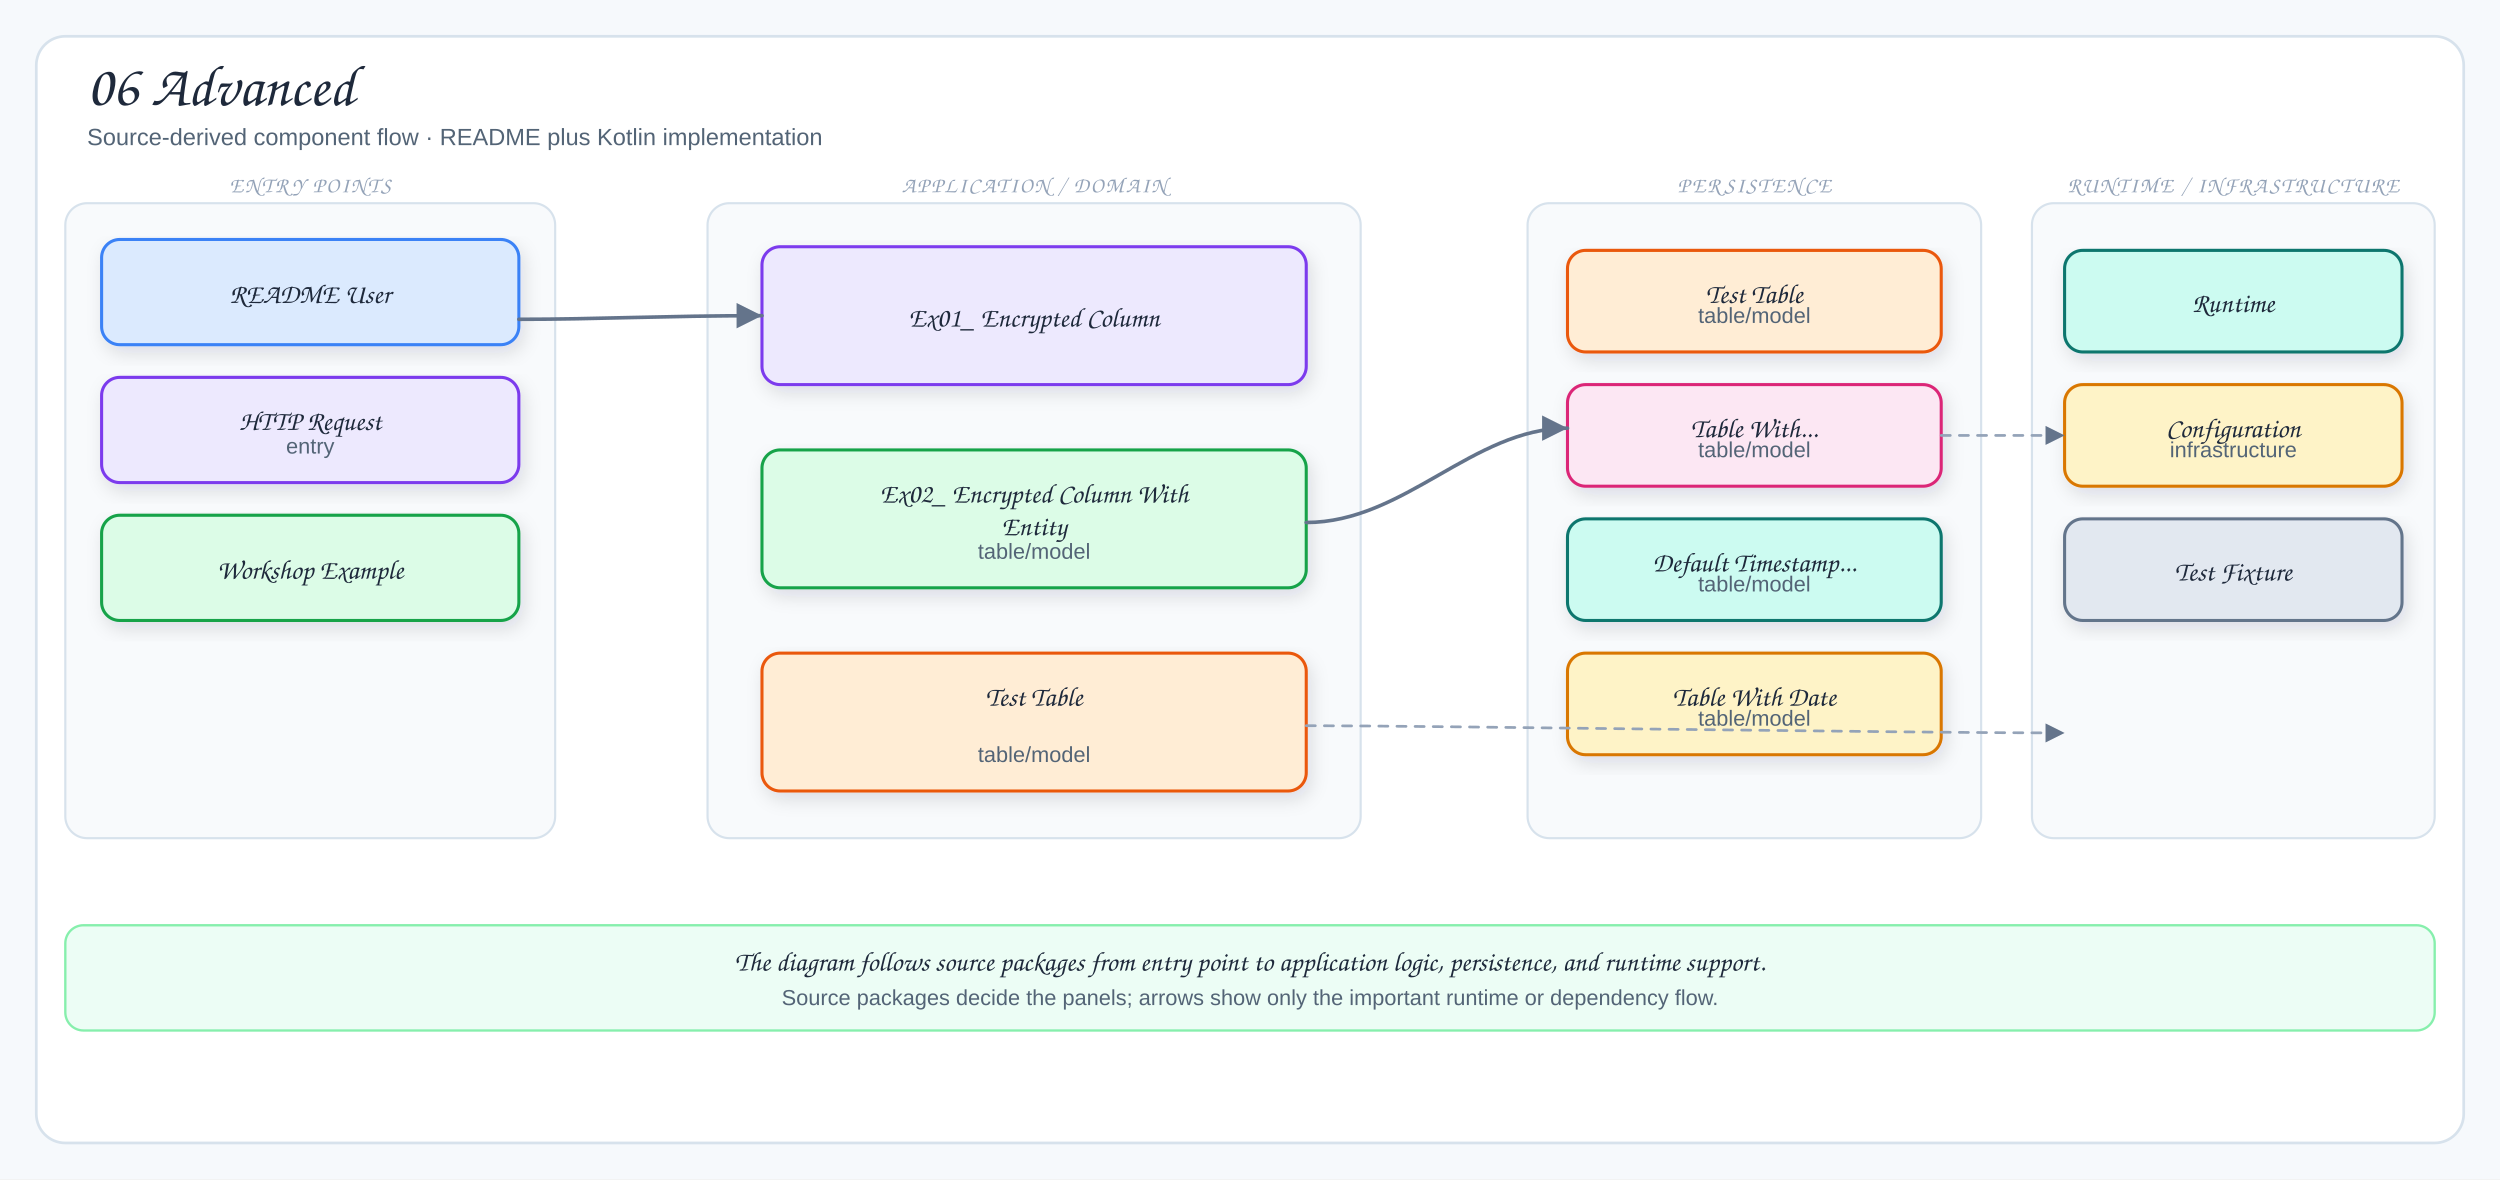
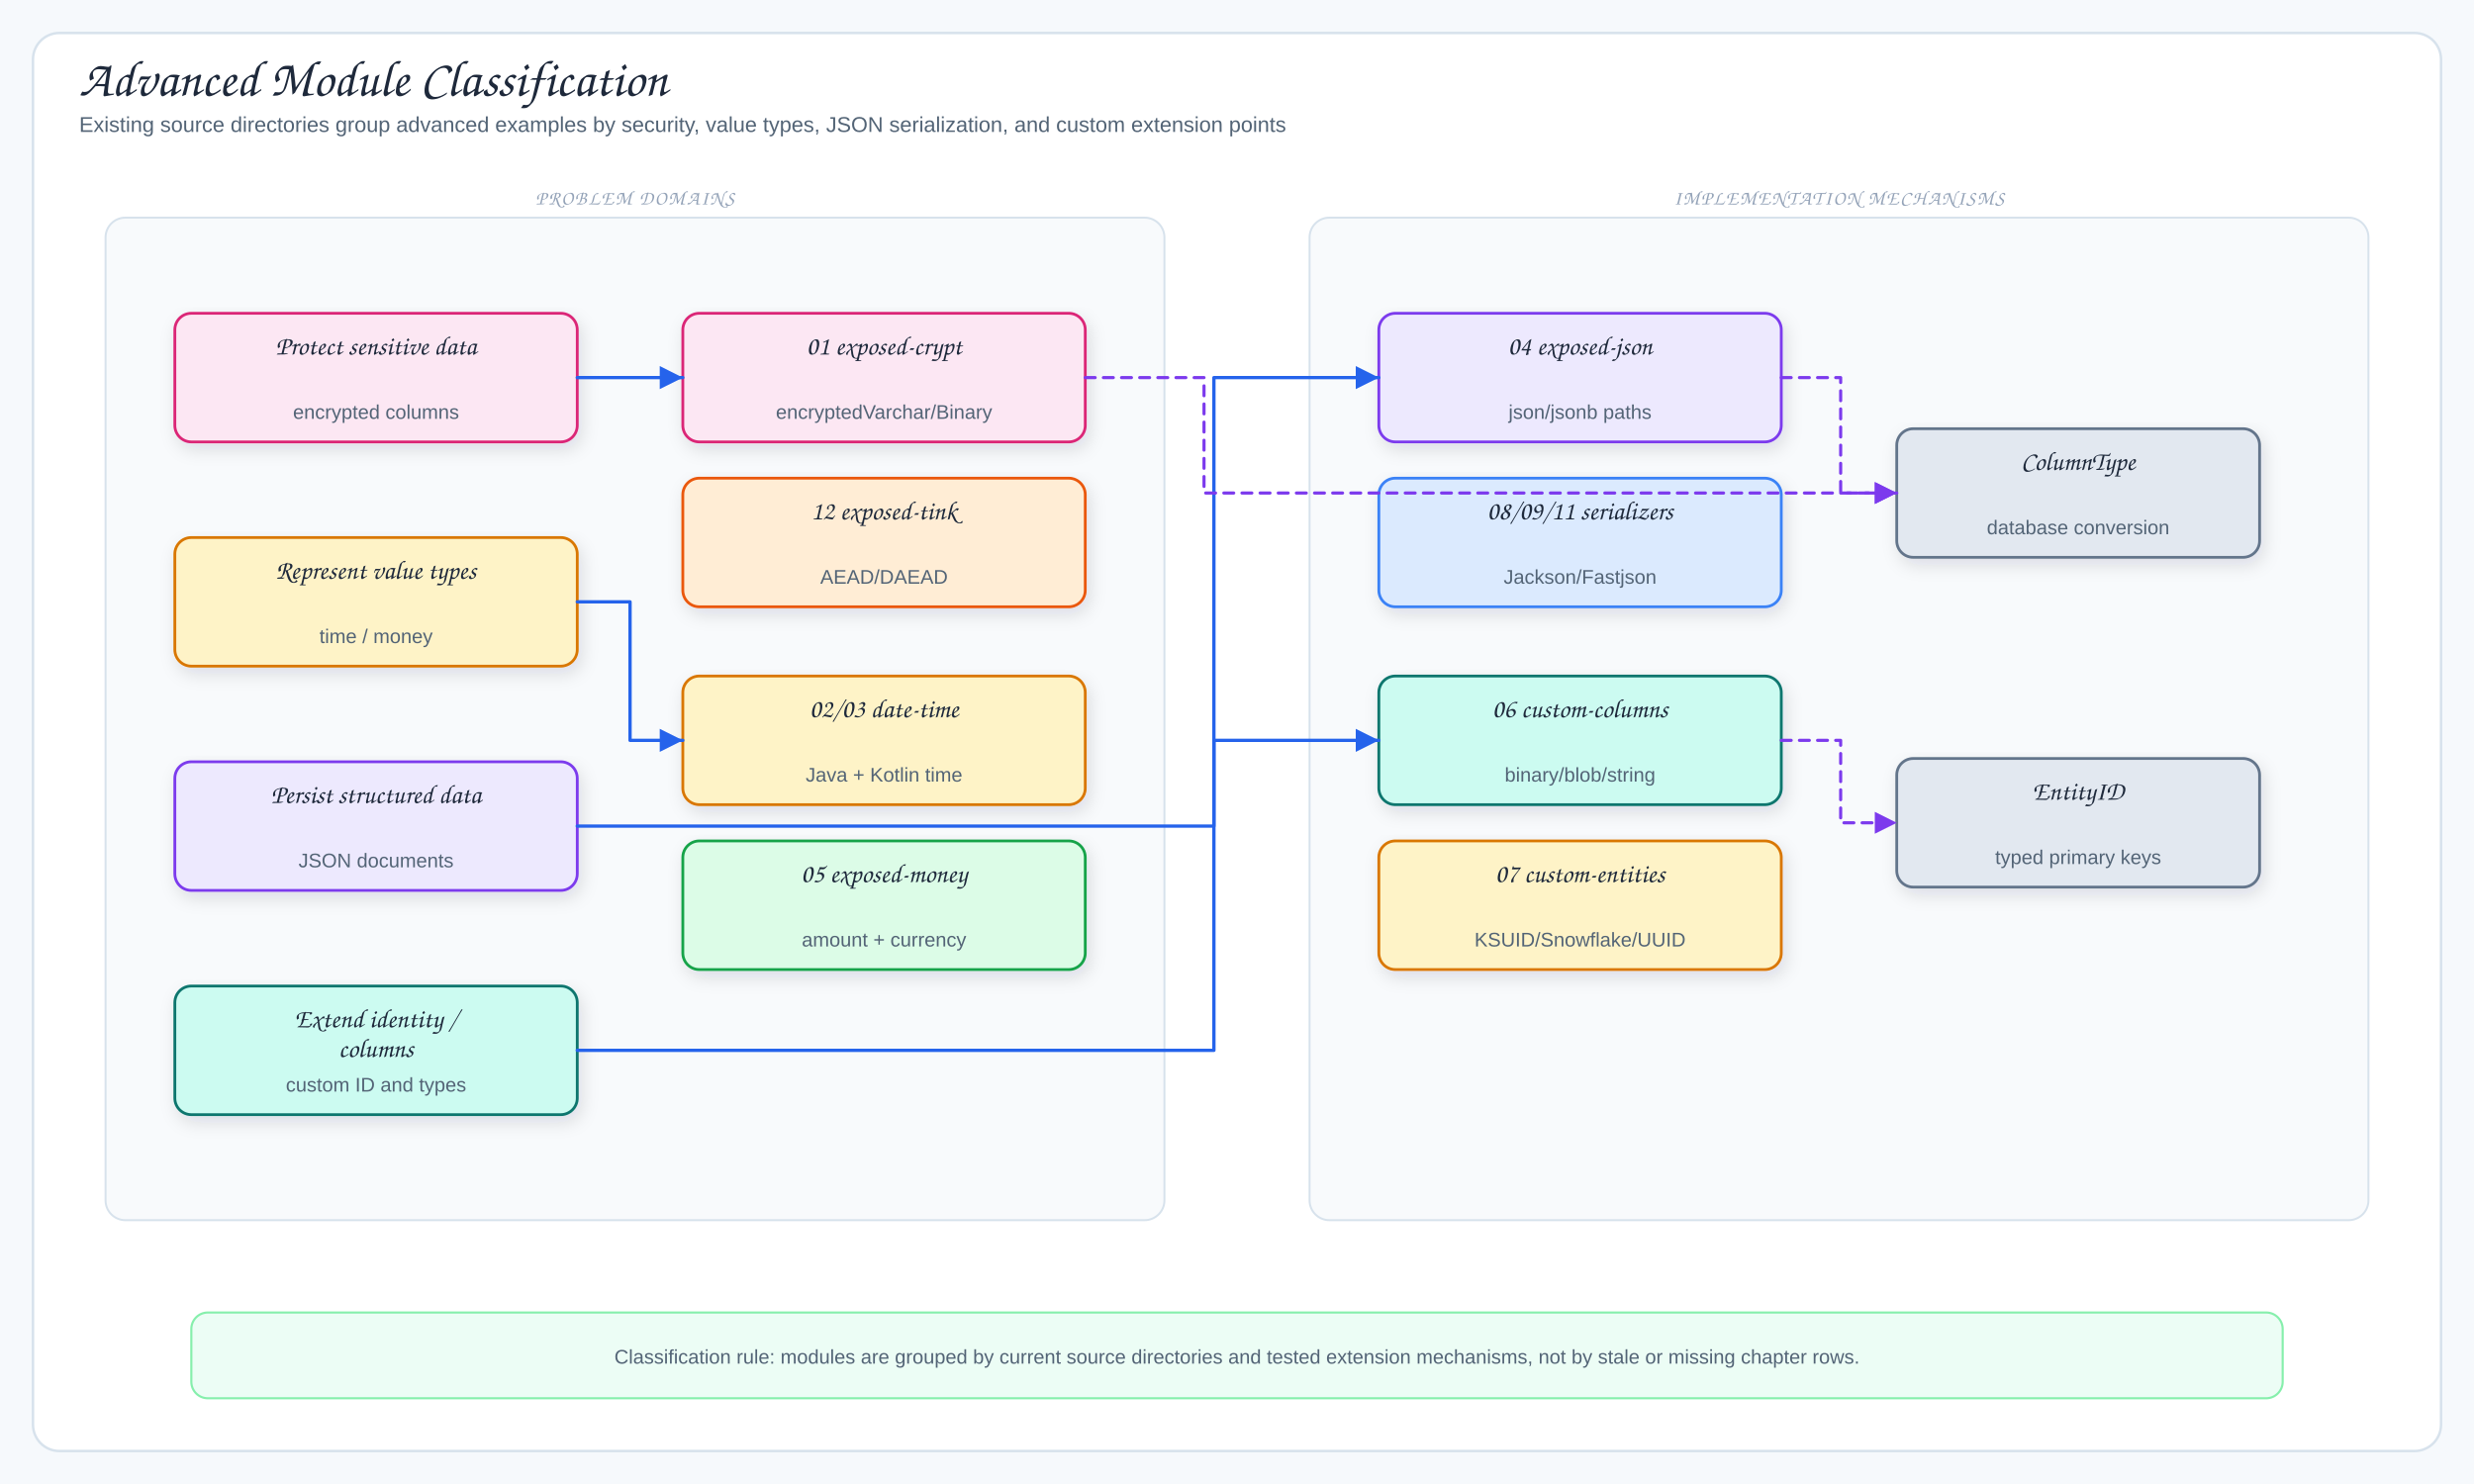
- <svg xmlns="http://www.w3.org/2000/svg" viewBox="0 0 1378 650" width="1378" height="650" role="img" aria-label="06 Advanced">
+ <svg xmlns="http://www.w3.org/2000/svg" viewBox="0 0 1500 900" width="1500" height="900" role="img" aria-label="Advanced Module Classification">
  <defs>
    <filter id="shadow" x="-10%" y="-10%" width="120%" height="130%">
      <feDropShadow dx="2" dy="4" stdDeviation="5" flood-color="#1f2937" flood-opacity="0.12" />
    </filter>
-     <marker id="arrow" markerWidth="9" markerHeight="9" refX="8" refY="4.5" orient="auto">
-       <path d="M1,1 L8,4.5 L1,8 Z" fill="#64748b" />
+     <marker id="arrowBlue" markerWidth="9" markerHeight="9" refX="8" refY="4.5" orient="auto">
+       <path d="M1,1 L8,4.5 L1,8 Z" fill="#2563eb" />
    </marker>
-     <marker id="inherit" markerWidth="11" markerHeight="10" refX="9.5" refY="5" orient="auto">
-       <path d="M0.5,1 L9.5,5 L0.5,9 Z" fill="#fff" stroke="#64748b" stroke-width="1.5" />
+     <marker id="arrowGreen" markerWidth="9" markerHeight="9" refX="8" refY="4.5" orient="auto">
+       <path d="M1,1 L8,4.5 L1,8 Z" fill="#16a34a" />
+     </marker>
+     <marker id="arrowTeal" markerWidth="9" markerHeight="9" refX="8" refY="4.5" orient="auto">
+       <path d="M1,1 L8,4.5 L1,8 Z" fill="#0f766e" />
+     </marker>
+     <marker id="arrowPurple" markerWidth="9" markerHeight="9" refX="8" refY="4.5" orient="auto">
+       <path d="M1,1 L8,4.5 L1,8 Z" fill="#7c3aed" />
+     </marker>
+     <marker id="arrowOrange" markerWidth="9" markerHeight="9" refX="8" refY="4.5" orient="auto">
+       <path d="M1,1 L8,4.5 L1,8 Z" fill="#ea580c" />
    </marker>
    <style>
-   .canvas{fill:#f6f9fc}
-   .frame{fill:#fff;stroke:#d7e2ec;stroke-width:1.5}
-   .panel{fill:#f8fafc;stroke:#d7e2ec;stroke-width:1.2}
-   .card{stroke-width:1.7;filter:url(#shadow)}
-   .title{font-family:"Architects Daughter","Comic Sans MS",cursive;font-size:32px;fill:#1e293b}
-   .subtitle{font-family:"Comic Sans MS","Comic Sans","Comic Neue",Arial,sans-serif;font-size:13px;fill:#536476}
-   .panelTitle{font-family:"Architects Daughter","Comic Sans MS",cursive;font-size:12px;letter-spacing:.08em;fill:#94a3b8}
-   .label{font-family:"Architects Daughter","Comic Sans MS",cursive;font-size:18px;fill:#1e293b}
-   .smallLabel{font-family:"Architects Daughter","Comic Sans MS",cursive;font-size:15px;fill:#1e293b}
-   .detail{font-family:"Comic Sans MS","Comic Sans","Comic Neue",Arial,sans-serif;font-size:12px;fill:#536476}
-   .tiny{font-family:"Comic Sans MS","Comic Sans","Comic Neue",Arial,sans-serif;font-size:10px;fill:#64748b}
-   .arrow{fill:none;stroke:#64748b;stroke-width:2;stroke-linecap:round;stroke-linejoin:round;marker-end:url(#arrow)}
-   .softArrow{fill:none;stroke:#94a3b8;stroke-width:1.5;stroke-linecap:round;stroke-linejoin:round;stroke-dasharray:5 5;marker-end:url(#arrow)}
-   .inherit{fill:none;stroke:#64748b;stroke-width:1.7;stroke-linecap:round;stroke-linejoin:round;marker-end:url(#inherit)}
-   .divider{stroke:#cbd5e1;stroke-width:1.2;stroke-dasharray:6 6}
+ .canvas{fill:#f6f9fc}.frame{fill:#fff;stroke:#d7e2ec;stroke-width:1.5}
+ .title{font-family:"Architects Daughter","Comic Sans MS",cursive;font-size:31px;fill:#1e293b}
+ .subtitle,.detail{font-family:"Comic Mono","Comic Sans MS","Comic Sans","Comic Neue",Arial,sans-serif;fill:#536476}
+ .subtitle{font-size:13px}.detail{font-size:12px}.tiny{font-family:"Comic Mono","Comic Sans MS","Comic Sans","Comic Neue",Arial,sans-serif;font-size:10px;fill:#64748b}
+ .label{font-family:"Architects Daughter","Comic Sans MS",cursive;font-size:16px;fill:#1e293b}
+ .panelTitle{font-family:"Architects Daughter","Comic Sans MS",cursive;font-size:12px;letter-spacing:.08em;fill:#94a3b8}
+ .card{stroke-width:1.7;filter:url(#shadow)}.panel{fill:#f8fafc;stroke:#d7e2ec;stroke-width:1.2}
+ .arrow{fill:none;stroke:#2563eb;stroke-width:2;stroke-linecap:round;stroke-linejoin:round;marker-end:url(#arrowBlue)}
+ .mapLine{fill:none;stroke:#16a34a;stroke-width:1.9;stroke-linecap:round;stroke-linejoin:round;marker-end:url(#arrowGreen)}
+ .fkLine{fill:none;stroke:#0f766e;stroke-width:1.9;stroke-linecap:round;stroke-linejoin:round;marker-end:url(#arrowTeal)}
+ .runtimeUse{fill:none;stroke:#7c3aed;stroke-width:1.9;stroke-dasharray:6 5;stroke-linecap:round;stroke-linejoin:round;marker-end:url(#arrowPurple)}
+ .dbUse{fill:none;stroke:#ea580c;stroke-width:2;stroke-linecap:round;stroke-linejoin:round;marker-end:url(#arrowOrange)}
+ .inheritStem{fill:none;stroke:#475569;stroke-width:1.8;stroke-linecap:round;stroke-linejoin:round}
</style>
  </defs>
-   <rect width="1378" height="650" class="canvas" />
-   <rect x="20" y="20" width="1338" height="610" rx="16" class="frame" />
-   <text x="48" y="58" class="title">06 Advanced</text>
-   <text x="48" y="80" class="subtitle">Source-derived component flow · README plus Kotlin implementation</text>
-   <rect x="36" y="112" width="270" height="350" rx="12" class="panel" />
-   <text x="171" y="106" class="panelTitle" text-anchor="middle">ENTRY POINTS</text>
-   <rect x="56" y="132" width="230" height="58" rx="10" fill="#dbeafe" stroke="#3b82f6" class="card" />
-   <text x="171" y="167" class="smallLabel" text-anchor="middle">README User</text>
-   <rect x="56" y="208" width="230" height="58" rx="10" fill="#ede9fe" stroke="#7c3aed" class="card" />
-   <text x="171" y="237" class="smallLabel" text-anchor="middle">HTTP Request</text>
-   <text x="171" y="250" class="detail" text-anchor="middle">entry</text>
-   <rect x="56" y="284" width="230" height="58" rx="10" fill="#dcfce7" stroke="#16a34a" class="card" />
-   <text x="171" y="319" class="smallLabel" text-anchor="middle">Workshop Example</text>
-   <rect x="390" y="112" width="360" height="350" rx="12" class="panel" />
-   <text x="570" y="106" class="panelTitle" text-anchor="middle">APPLICATION / DOMAIN</text>
-   <rect x="420" y="136" width="300" height="76" rx="10" fill="#ede9fe" stroke="#7c3aed" class="card" />
-   <text x="570" y="180" class="smallLabel" text-anchor="middle">Ex01_ Encrypted Column</text>
-   <rect x="420" y="248" width="300" height="76" rx="10" fill="#dcfce7" stroke="#16a34a" class="card" />
-   <text x="570" y="277" class="smallLabel" text-anchor="middle">Ex02_ Encrypted Column With</text>
-   <text x="570" y="295" class="smallLabel" text-anchor="middle">Entity</text>
-   <text x="570" y="308" class="detail" text-anchor="middle">table/model</text>
-   <rect x="420" y="360" width="300" height="76" rx="10" fill="#ffedd5" stroke="#ea580c" class="card" />
-   <text x="570" y="389" class="smallLabel" text-anchor="middle">Test Table</text>
-   <text x="570" y="420" class="detail" text-anchor="middle">table/model</text>
-   <rect x="842" y="112" width="250" height="350" rx="12" class="panel" />
-   <text x="967" y="106" class="panelTitle" text-anchor="middle">PERSISTENCE</text>
-   <rect x="864" y="138" width="206" height="56" rx="10" fill="#ffedd5" stroke="#ea580c" class="card" />
-   <text x="967" y="167" class="smallLabel" text-anchor="middle">Test Table</text>
-   <text x="967" y="178" class="detail" text-anchor="middle">table/model</text>
-   <rect x="864" y="212" width="206" height="56" rx="10" fill="#fce7f3" stroke="#db2777" class="card" />
-   <text x="967" y="241" class="smallLabel" text-anchor="middle">Table With...</text>
-   <text x="967" y="252" class="detail" text-anchor="middle">table/model</text>
-   <rect x="864" y="286" width="206" height="56" rx="10" fill="#ccfbf1" stroke="#0f766e" class="card" />
-   <text x="967" y="315" class="smallLabel" text-anchor="middle">Default Timestamp...</text>
-   <text x="967" y="326" class="detail" text-anchor="middle">table/model</text>
-   <rect x="864" y="360" width="206" height="56" rx="10" fill="#fef3c7" stroke="#d97706" class="card" />
-   <text x="967" y="389" class="smallLabel" text-anchor="middle">Table With Date</text>
-   <text x="967" y="400" class="detail" text-anchor="middle">table/model</text>
-   <rect x="1120" y="112" width="222" height="350" rx="12" class="panel" />
-   <text x="1231" y="106" class="panelTitle" text-anchor="middle">RUNTIME / INFRASTRUCTURE</text>
-   <rect x="1138" y="138" width="186" height="56" rx="10" fill="#ccfbf1" stroke="#0f766e" class="card" />
-   <text x="1231" y="172" class="smallLabel" text-anchor="middle">Runtime</text>
-   <rect x="1138" y="212" width="186" height="56" rx="10" fill="#fef3c7" stroke="#d97706" class="card" />
-   <text x="1231" y="241" class="smallLabel" text-anchor="middle">Configuration</text>
-   <text x="1231" y="252" class="detail" text-anchor="middle">infrastructure</text>
-   <rect x="1138" y="286" width="186" height="56" rx="10" fill="#e2e8f0" stroke="#64748b" class="card" />
-   <text x="1231" y="320" class="smallLabel" text-anchor="middle">Test Fixture</text>
-   <path d="M286,176 C330,176 366,174 420,174" class="arrow" />
-   <path d="M720,288 C774,288 812,236 864,236" class="arrow" />
-   <path d="M720,400 C790,400 1050,404 1138,404" class="softArrow" />
-   <path d="M1070,240 C1098,240 1108,240 1138,240" class="softArrow" />
-   <rect x="36" y="510" width="1306" height="58" rx="10" fill="#ecfdf5" stroke="#86efac" stroke-width="1.3" />
-   <text x="689" y="535" class="smallLabel" text-anchor="middle">The diagram follows source packages from entry point to application logic, persistence, and runtime support.</text>
-   <text x="689" y="554" class="detail" text-anchor="middle">Source packages decide the panels; arrows show only the important runtime or dependency flow.</text>
+   <rect width="1500" height="900" class="canvas" />
+   <rect x="20" y="20" width="1460" height="860" rx="16" class="frame" />
+   <text x="48" y="58" class="title">Advanced Module Classification</text>
+   <text x="48" y="80" class="subtitle">Existing source directories group advanced examples by security, value types, JSON serialization, and custom extension points</text>
+   <rect x="64" y="132" width="642" height="608" rx="12" class="panel" />
+   <text x="385" y="124" class="panelTitle" text-anchor="middle">PROBLEM DOMAINS</text>
+   <rect x="106" y="190" width="244" height="78" rx="10" fill="#fce7f3" stroke="#db2777" class="card" />
+   <text x="228" y="215" class="label" text-anchor="middle">Protect sensitive data</text>
+   <text x="228" y="254" class="detail" text-anchor="middle">encrypted columns</text>
+   <rect x="106" y="326" width="244" height="78" rx="10" fill="#fef3c7" stroke="#d97706" class="card" />
+   <text x="228" y="351" class="label" text-anchor="middle">Represent value types</text>
+   <text x="228" y="390" class="detail" text-anchor="middle">time / money</text>
+   <rect x="106" y="462" width="244" height="78" rx="10" fill="#ede9fe" stroke="#7c3aed" class="card" />
+   <text x="228" y="487" class="label" text-anchor="middle">Persist structured data</text>
+   <text x="228" y="526" class="detail" text-anchor="middle">JSON documents</text>
+   <rect x="106" y="598" width="244" height="78" rx="10" fill="#ccfbf1" stroke="#0f766e" class="card" />
+   <text x="228" y="623" class="label" text-anchor="middle">Extend identity /</text>
+   <text x="228" y="641" class="label" text-anchor="middle">columns</text>
+   <text x="228" y="662" class="detail" text-anchor="middle">custom ID and types</text>
+   <rect x="414" y="190" width="244" height="78" rx="10" fill="#fce7f3" stroke="#db2777" class="card" />
+   <text x="536" y="215" class="label" text-anchor="middle">01 exposed-crypt</text>
+   <text x="536" y="254" class="detail" text-anchor="middle">encryptedVarchar/Binary</text>
+   <rect x="414" y="290" width="244" height="78" rx="10" fill="#ffedd5" stroke="#ea580c" class="card" />
+   <text x="536" y="315" class="label" text-anchor="middle">12 exposed-tink</text>
+   <text x="536" y="354" class="detail" text-anchor="middle">AEAD/DAEAD</text>
+   <rect x="414" y="410" width="244" height="78" rx="10" fill="#fef3c7" stroke="#d97706" class="card" />
+   <text x="536" y="435" class="label" text-anchor="middle">02/03 date-time</text>
+   <text x="536" y="474" class="detail" text-anchor="middle">Java + Kotlin time</text>
+   <rect x="414" y="510" width="244" height="78" rx="10" fill="#dcfce7" stroke="#16a34a" class="card" />
+   <text x="536" y="535" class="label" text-anchor="middle">05 exposed-money</text>
+   <text x="536" y="574" class="detail" text-anchor="middle">amount + currency</text>
+   <rect x="794" y="132" width="642" height="608" rx="12" class="panel" />
+   <text x="1115" y="124" class="panelTitle" text-anchor="middle">IMPLEMENTATION MECHANISMS</text>
+   <rect x="836" y="190" width="244" height="78" rx="10" fill="#ede9fe" stroke="#7c3aed" class="card" />
+   <text x="958" y="215" class="label" text-anchor="middle">04 exposed-json</text>
+   <text x="958" y="254" class="detail" text-anchor="middle">json/jsonb paths</text>
+   <rect x="836" y="290" width="244" height="78" rx="10" fill="#dbeafe" stroke="#3b82f6" class="card" />
+   <text x="958" y="315" class="label" text-anchor="middle">08/09/11 serializers</text>
+   <text x="958" y="354" class="detail" text-anchor="middle">Jackson/Fastjson</text>
+   <rect x="836" y="410" width="244" height="78" rx="10" fill="#ccfbf1" stroke="#0f766e" class="card" />
+   <text x="958" y="435" class="label" text-anchor="middle">06 custom-columns</text>
+   <text x="958" y="474" class="detail" text-anchor="middle">binary/blob/string</text>
+   <rect x="836" y="510" width="244" height="78" rx="10" fill="#fef3c7" stroke="#d97706" class="card" />
+   <text x="958" y="535" class="label" text-anchor="middle">07 custom-entities</text>
+   <text x="958" y="574" class="detail" text-anchor="middle">KSUID/Snowflake/UUID</text>
+   <rect x="1150" y="260" width="220" height="78" rx="10" fill="#e2e8f0" stroke="#64748b" class="card" />
+   <text x="1260" y="285" class="label" text-anchor="middle">ColumnType</text>
+   <text x="1260" y="324" class="detail" text-anchor="middle">database conversion</text>
+   <rect x="1150" y="460" width="220" height="78" rx="10" fill="#e2e8f0" stroke="#64748b" class="card" />
+   <text x="1260" y="485" class="label" text-anchor="middle">EntityID</text>
+   <text x="1260" y="524" class="detail" text-anchor="middle">typed primary keys</text>
+   <path d="M350,229 L414,229" class="arrow" />
+   <path d="M350,365 L382,365 L382,449 L414,449" class="arrow" />
+   <path d="M350,501 L736,501 L736,229 L836,229" class="arrow" />
+   <path d="M350,637 L736,637 L736,449 L836,449" class="arrow" />
+   <path d="M658,229 L730,229 L730,299 L1150,299" class="runtimeUse" />
+   <path d="M1080,229 L1116,229 L1116,299 L1150,299" class="runtimeUse" />
+   <path d="M1080,449 L1116,449 L1116,499 L1150,499" class="runtimeUse" />
+   <rect x="116" y="796" width="1268" height="52" rx="10" fill="#ecfdf5" stroke="#86efac" stroke-width="1.3" />
+   <text x="750" y="827" class="detail" text-anchor="middle">Classification rule: modules are grouped by current source directories and tested extension mechanisms, not by stale or missing chapter rows.</text>
</svg>
